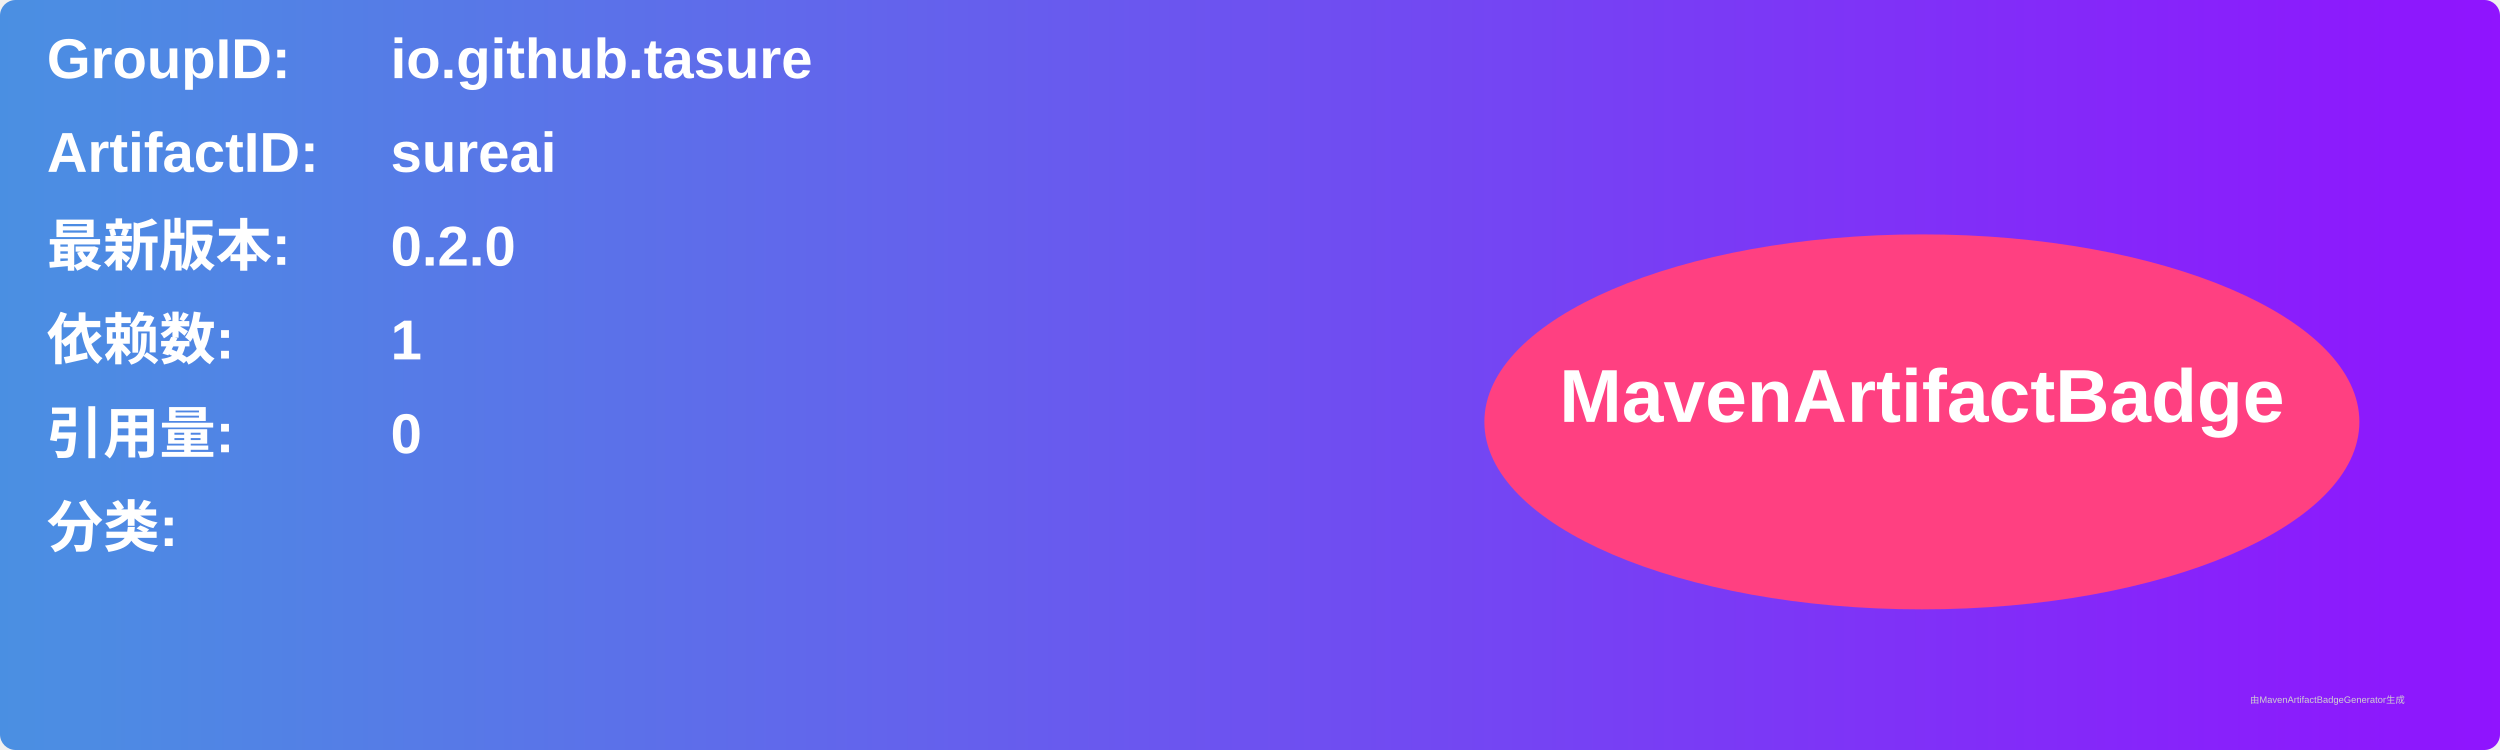
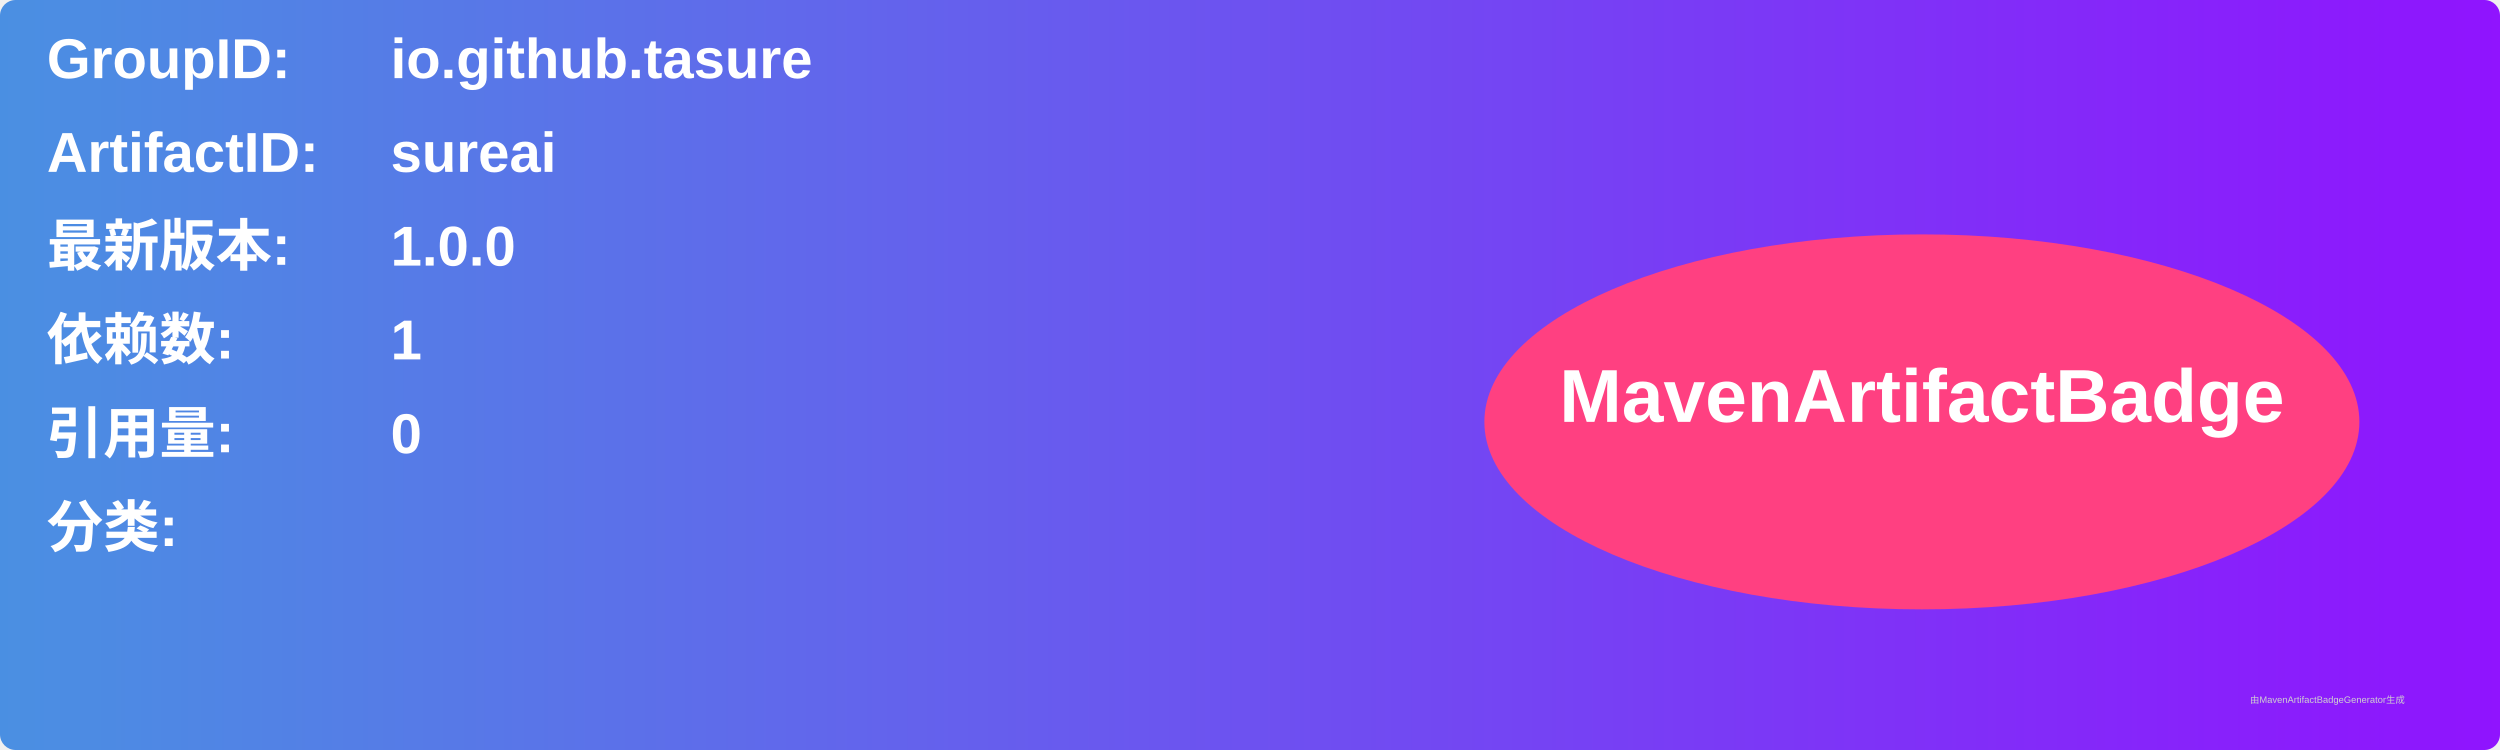
<svg xmlns="http://www.w3.org/2000/svg" width="800" height="240" viewBox="0 0 800 240">
  <linearGradient id="grad" x1="0%" y1="0%" x2="100%" y2="0%">
    <stop offset="0%" stop-color="#4a90e2" />
    <stop offset="100%" stop-color="#9013fe" />
  </linearGradient>
  <rect width="100%" height="100%" rx="5" ry="5" fill="url(#grad)" />
  <g transform="translate(15, 15)">
    <text x="0" y="10" font-family="Arial" font-size="18" fill="white" font-weight="bold" width="260">GroupID:</text>
    <text x="110" y="10" font-family="Arial" font-size="18" fill="white" font-weight="bold" width="460">io.github.tasure</text>
    <text x="0" y="40" font-family="Arial" font-size="18" fill="white" font-weight="bold" width="260">ArtifactID:</text>
    <text x="110" y="40" font-family="Arial" font-size="18" fill="white" font-weight="bold" width="460">sureai</text>
    <text x="0" y="70" font-family="Arial" font-size="18" fill="white" font-weight="bold">最新版本:</text>
    <text x="110" y="70" font-family="Arial" font-size="18" fill="white" font-weight="bold">
-       <tspan font-weight="bold">0.2.0</tspan>
+       <tspan font-weight="bold">1.0.0</tspan>
    </text>
    <text x="0" y="100" font-family="Arial" font-size="18" fill="white" font-weight="bold">依赖数: </text>
    <text x="110" y="100" font-family="Arial" font-size="18" fill="white">
      <tspan font-weight="bold">1</tspan>
    </text>
    <text x="0" y="130" font-family="Arial" font-size="18" fill="white" font-weight="bold">引用量: </text>
    <text x="110" y="130" font-family="Arial" font-size="18" fill="white">
      <tspan font-weight="bold">0</tspan>
    </text>
    <text x="0" y="160" font-family="Arial" font-size="18" fill="white" font-weight="bold">分类:</text>
    <text x="10" y="190" font-family="Arial" font-size="10" fill="white">
      <tspan font-weight="bold" />
    </text>
    <ellipse cx="600" cy="120" rx="140" ry="60" fill="#ff4081" />
    <text x="600" y="120" text-anchor="middle" font-family="Arial" font-size="24" fill="white" font-weight="bold">MavenArtifactBadge</text>
  </g>
  <text x="720" y="225" font-family="Arial" font-size="3" fill="#d0d0d0">由MavenArtifactBadgeGenerator生成</text>
</svg>
